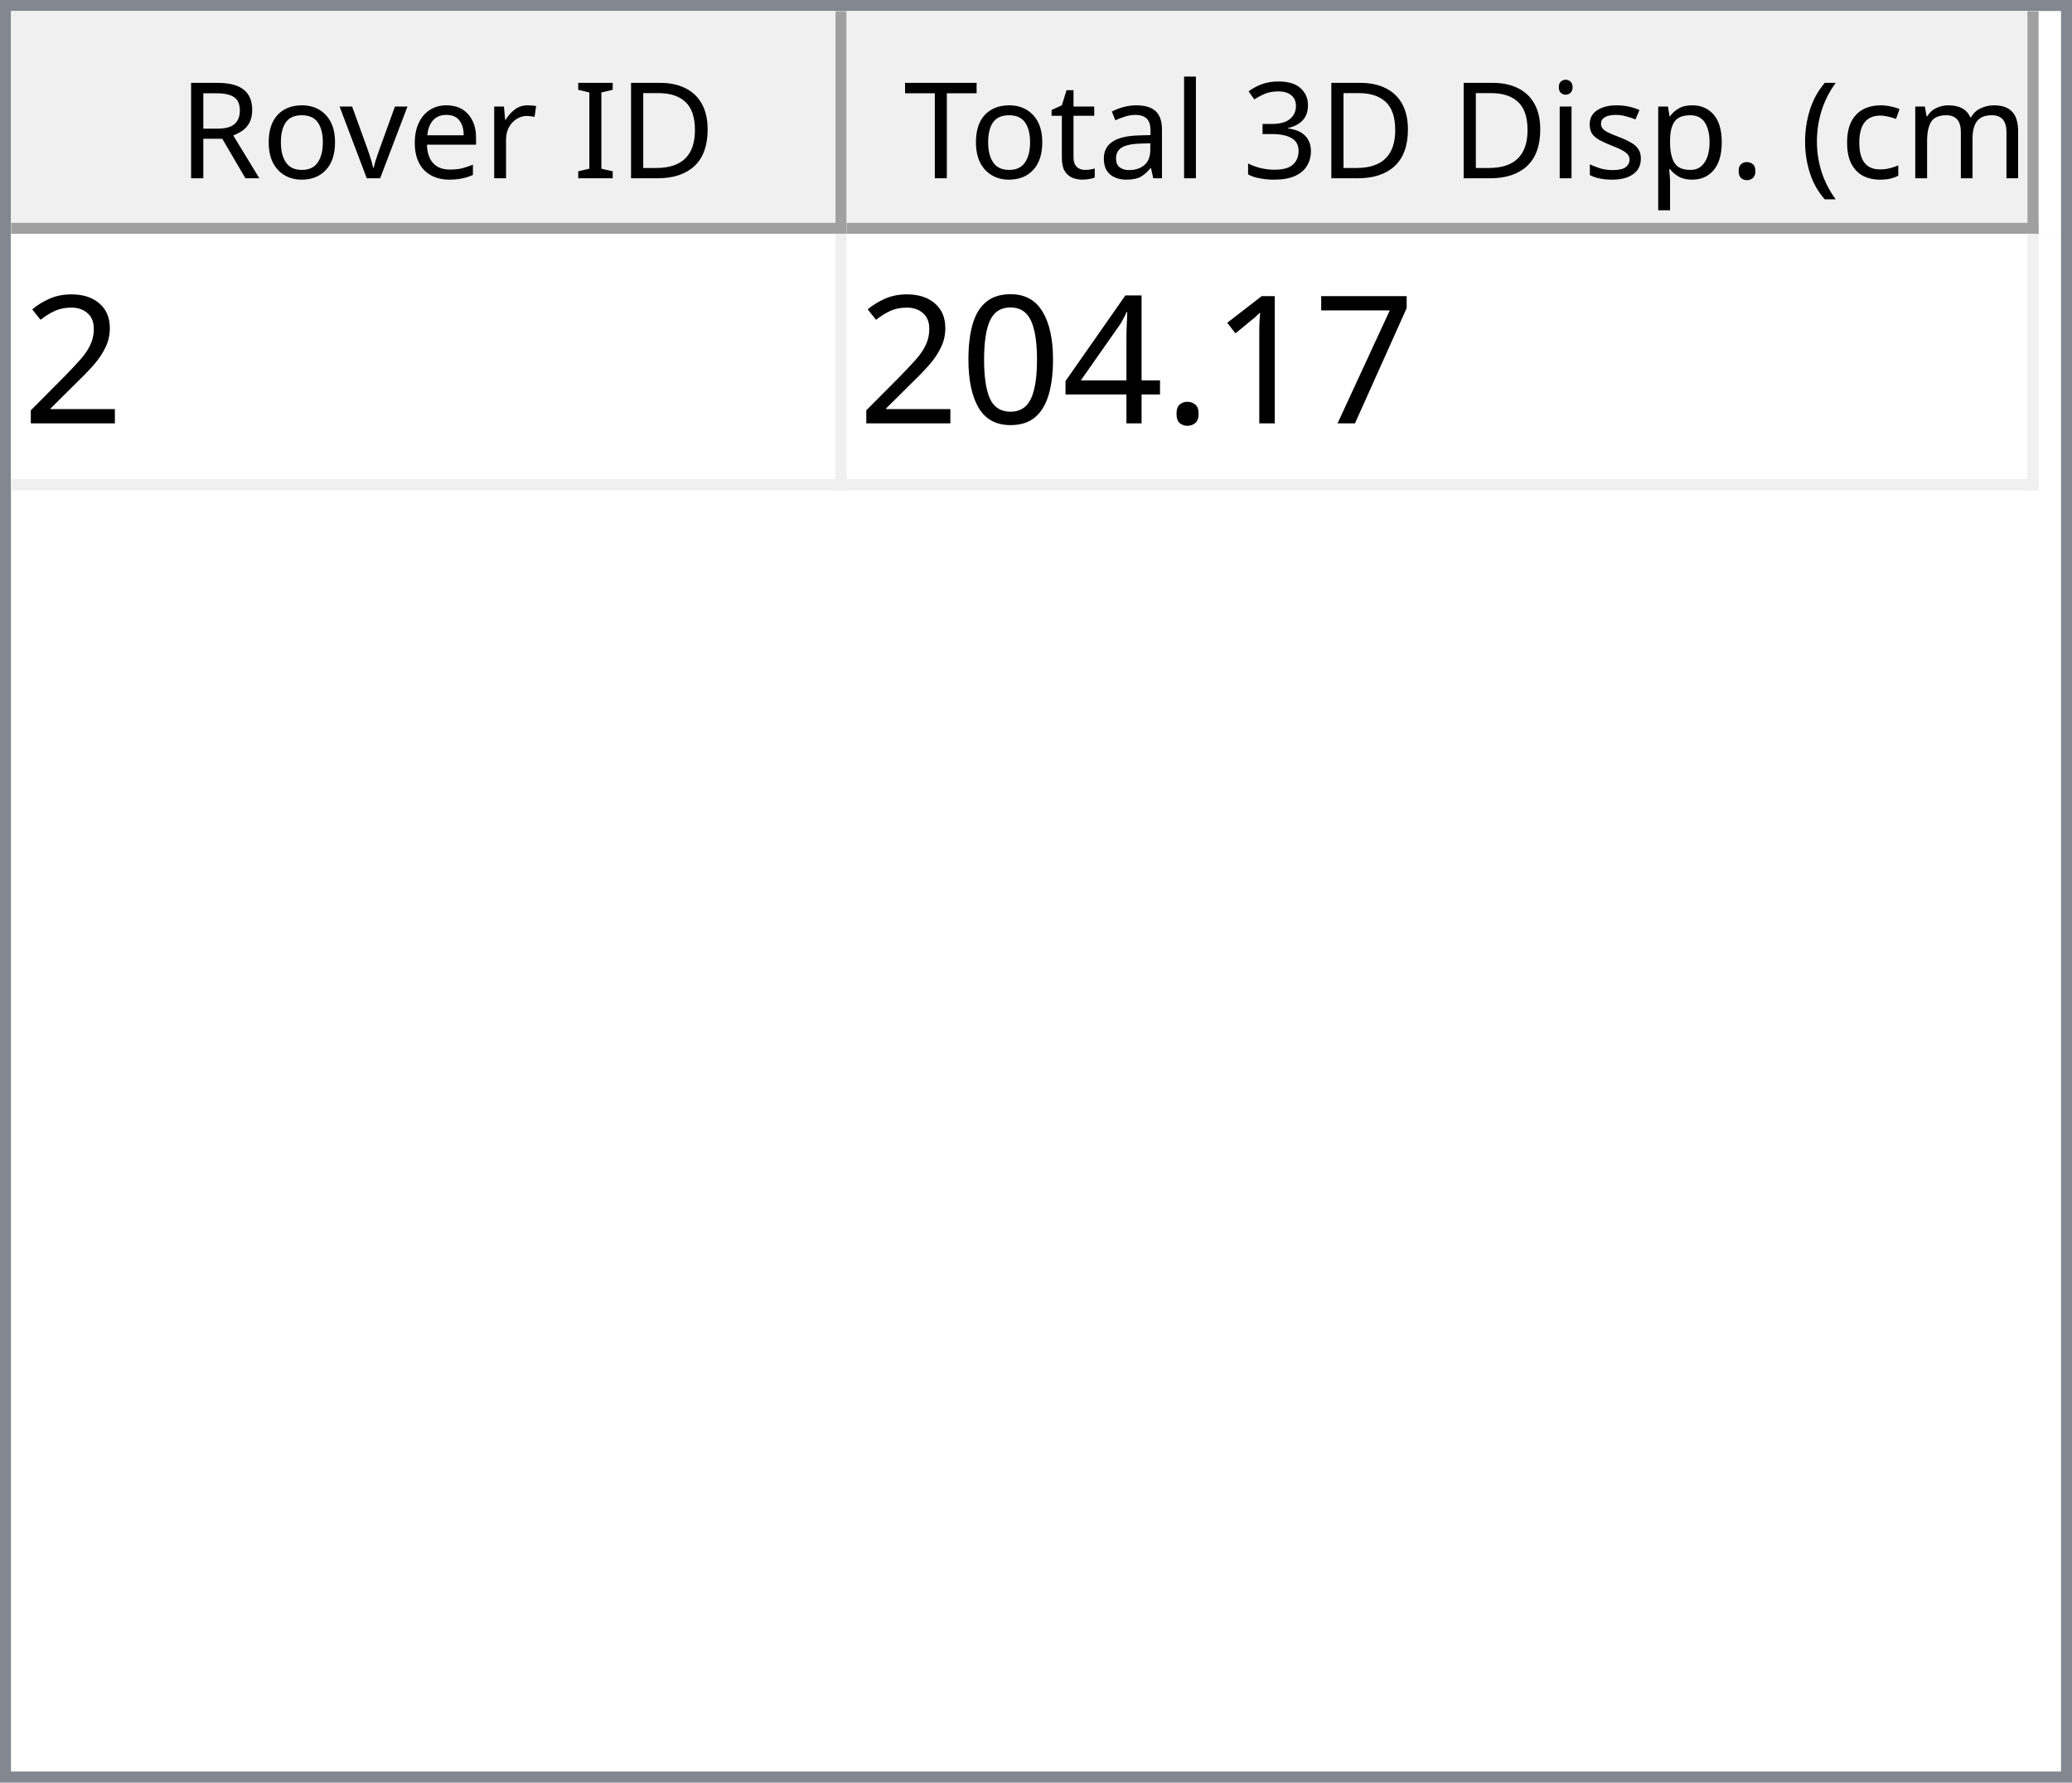
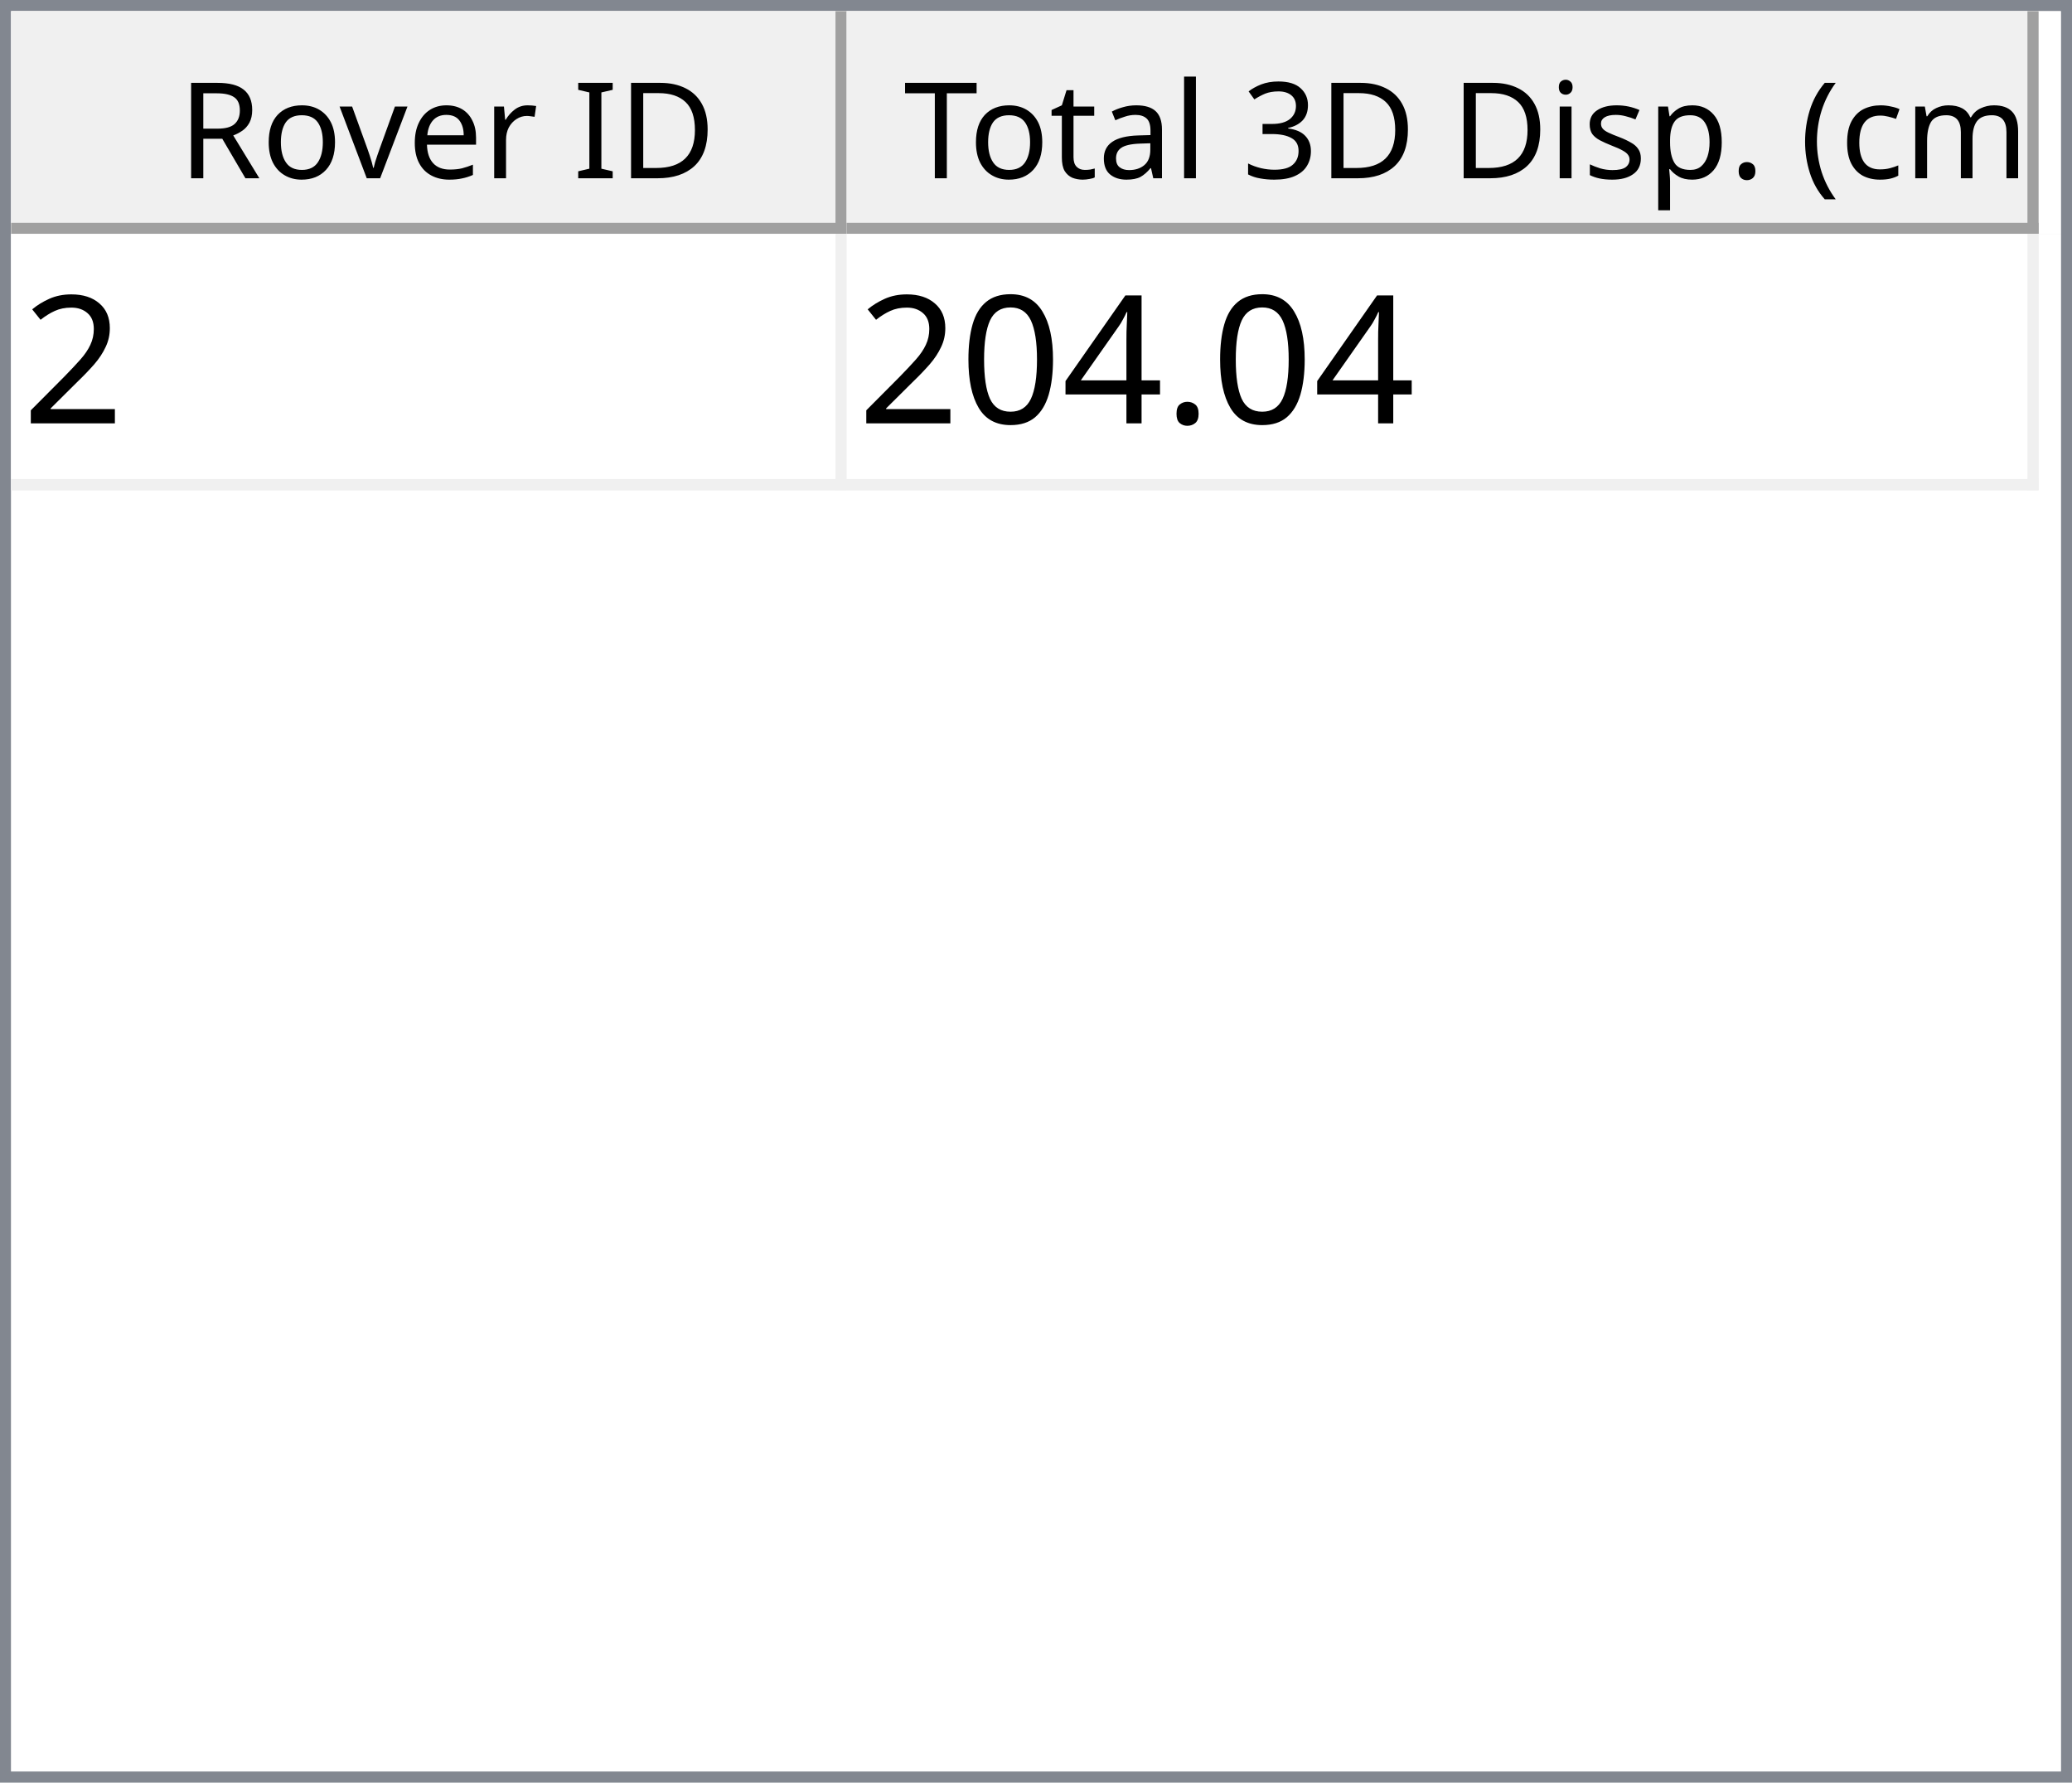
<svg xmlns="http://www.w3.org/2000/svg" style="fill-opacity:1; color-rendering:auto; color-interpolation:auto; text-rendering:auto; stroke:black; stroke-linecap:square; stroke-miterlimit:10; shape-rendering:auto; stroke-opacity:1; fill:black; stroke-dasharray:none; font-weight:normal; stroke-width:1; font-family:'Dialog'; font-style:normal; stroke-linejoin:miter; font-size:12px; stroke-dashoffset:0; image-rendering:auto;" width="186" height="160">
  <defs id="genericDefs" />
  <g>
    <defs id="defs1">
      <clipPath clipPathUnits="userSpaceOnUse" id="clipPath1">
        <path d="M0 0 L186 0 L186 160 L0 160 L0 0 Z" />
      </clipPath>
      <clipPath clipPathUnits="userSpaceOnUse" id="clipPath2">
        <path d="M0 0 L0 160 L186 160 L186 0 Z" />
      </clipPath>
      <clipPath clipPathUnits="userSpaceOnUse" id="clipPath3">
        <path d="M0 0 L0 20 L184 20 L184 0 Z" />
      </clipPath>
      <clipPath clipPathUnits="userSpaceOnUse" id="clipPath4">
        <path d="M0 0 L0 20 L75 20 L75 0 Z" />
      </clipPath>
      <clipPath clipPathUnits="userSpaceOnUse" id="clipPath5">
        <path d="M1 1 L1 19 L74 19 L74 1 Z" />
      </clipPath>
      <clipPath clipPathUnits="userSpaceOnUse" id="clipPath6">
        <path d="M0 0 L0 18 L73 18 L73 0 Z" />
      </clipPath>
      <clipPath clipPathUnits="userSpaceOnUse" id="clipPath7">
        <path d="M-0.5 -0.5 L-0.5 19.5 L74.5 19.5 L74.5 -0.5 Z" />
      </clipPath>
      <clipPath clipPathUnits="userSpaceOnUse" id="clipPath8">
        <path d="M0 0 L0 20 L107 20 L107 0 Z" />
      </clipPath>
      <clipPath clipPathUnits="userSpaceOnUse" id="clipPath9">
        <path d="M1 1 L1 19 L106 19 L106 1 Z" />
      </clipPath>
      <clipPath clipPathUnits="userSpaceOnUse" id="clipPath10">
        <path d="M0 0 L0 18 L105 18 L105 0 Z" />
      </clipPath>
      <clipPath clipPathUnits="userSpaceOnUse" id="clipPath11">
        <path d="M-0.5 -0.5 L-0.5 19.5 L106.5 19.5 L106.5 -0.5 Z" />
      </clipPath>
      <clipPath clipPathUnits="userSpaceOnUse" id="clipPath12">
        <path d="M0 0 L0 138 L184 138 L184 0 Z" />
      </clipPath>
      <clipPath clipPathUnits="userSpaceOnUse" id="clipPath13">
        <path d="M0 0 L0 23 L182 23 L182 0 Z" />
      </clipPath>
      <clipPath clipPathUnits="userSpaceOnUse" id="clipPath14">
        <path d="M-0.5 -0.5 L-0.5 22.5 L181.5 22.5 L181.5 -0.5 Z" />
      </clipPath>
      <clipPath clipPathUnits="userSpaceOnUse" id="clipPath15">
        <path d="M0 0 L0 22 L74 22 L74 0 Z" />
      </clipPath>
      <clipPath clipPathUnits="userSpaceOnUse" id="clipPath16">
        <path d="M0 0 L0 22 L106 22 L106 0 Z" />
      </clipPath>
      <font horiz-adv-x="64.551" id="font1">
        <font-face ascent="107.91" descent="25.098" units-per-em="100" style="font-style:normal; font-family:Segoe UI; font-weight:normal;" />
        <missing-glyph horiz-adv-x="64.551" d="M8.109 0 L8.109 68.266 L56.453 68.266 L56.453 0 L8.109 0 ZM15.328 7.234 L49.219 7.234 L49.219 61.031 L15.328 61.031 L15.328 7.234 Z" />
        <glyph unicode="D" horiz-adv-x="70.117" d="M9.188 0 L9.188 70.016 L28.516 70.016 Q65.531 70.016 65.531 35.891 Q65.531 19.672 55.25 9.836 Q44.969 0 27.734 0 L9.188 0 ZM17.391 62.594 L17.391 7.422 L27.828 7.422 Q41.609 7.422 49.273 14.797 Q56.938 22.172 56.938 35.688 Q56.938 62.594 28.328 62.594 L17.391 62.594 Z" />
        <glyph unicode="I" horiz-adv-x="26.611" d="M17.391 0 L9.188 0 L9.188 70.016 L17.391 70.016 L17.391 0 Z" />
        <glyph unicode=" " horiz-adv-x="27.393" d="" />
        <glyph unicode="r" horiz-adv-x="34.766" d="M34.188 41.891 Q32.078 43.5 28.125 43.5 Q23 43.5 19.555 38.672 Q16.109 33.844 16.109 25.484 L16.109 0 L8.109 0 L8.109 50 L16.109 50 L16.109 39.703 L16.312 39.703 Q18.016 44.969 21.531 47.922 Q25.047 50.875 29.391 50.875 Q32.516 50.875 34.188 50.203 L34.188 41.891 Z" />
        <glyph unicode="e" horiz-adv-x="52.295" d="M48.297 23 L12.984 23 Q13.188 14.656 17.484 10.109 Q21.781 5.562 29.297 5.562 Q37.75 5.562 44.828 11.141 L44.828 3.609 Q38.234 -1.172 27.391 -1.172 Q16.797 -1.172 10.742 5.641 Q4.688 12.453 4.688 24.812 Q4.688 36.469 11.305 43.82 Q17.922 51.172 27.734 51.172 Q37.547 51.172 42.922 44.828 Q48.297 38.484 48.297 27.203 L48.297 23 ZM40.094 29.781 Q40.047 36.719 36.75 40.578 Q33.453 44.438 27.594 44.438 Q21.922 44.438 17.969 40.383 Q14.016 36.328 13.094 29.781 L40.094 29.781 Z" />
        <glyph unicode="v" horiz-adv-x="47.9" d="M47.406 50 L27.484 0 L19.625 0 L0.688 50 L9.469 50 L22.172 13.672 Q23.578 9.672 23.922 6.688 L24.125 6.688 Q24.609 10.453 25.688 13.484 L38.969 50 L47.406 50 Z" />
        <glyph unicode="o" horiz-adv-x="58.594" d="M29 -1.172 Q17.922 -1.172 11.305 5.836 Q4.688 12.844 4.688 24.422 Q4.688 37.016 11.57 44.094 Q18.453 51.172 30.172 51.172 Q41.359 51.172 47.633 44.289 Q53.906 37.406 53.906 25.203 Q53.906 13.234 47.141 6.031 Q40.375 -1.172 29 -1.172 ZM29.594 44.438 Q21.875 44.438 17.383 39.188 Q12.891 33.938 12.891 24.703 Q12.891 15.828 17.43 10.695 Q21.969 5.562 29.594 5.562 Q37.359 5.562 41.531 10.594 Q45.703 15.625 45.703 24.906 Q45.703 34.281 41.531 39.359 Q37.359 44.438 29.594 44.438 Z" />
        <glyph unicode="R" horiz-adv-x="59.814" d="M59.375 0 L49.609 0 L37.891 19.625 Q36.281 22.359 34.766 24.289 Q33.25 26.219 31.664 27.438 Q30.078 28.656 28.25 29.219 Q26.422 29.781 24.125 29.781 L17.391 29.781 L17.391 0 L9.188 0 L9.188 70.016 L30.078 70.016 Q34.672 70.016 38.555 68.867 Q42.438 67.719 45.289 65.375 Q48.141 63.031 49.758 59.547 Q51.375 56.062 51.375 51.375 Q51.375 47.703 50.273 44.656 Q49.172 41.609 47.148 39.211 Q45.125 36.812 42.266 35.133 Q39.406 33.453 35.844 32.516 L35.844 32.328 Q37.594 31.547 38.891 30.547 Q40.188 29.547 41.359 28.18 Q42.531 26.812 43.68 25.078 Q44.828 23.344 46.234 21.047 L59.375 0 ZM17.391 62.594 L17.391 37.203 L28.516 37.203 Q31.594 37.203 34.203 38.133 Q36.812 39.062 38.719 40.797 Q40.625 42.531 41.703 45.047 Q42.781 47.562 42.781 50.688 Q42.781 56.297 39.141 59.445 Q35.5 62.594 28.609 62.594 L17.391 62.594 Z" />
        <glyph unicode=")" horiz-adv-x="30.176" d="M8.297 -15.922 L1.172 -15.922 Q16.406 2.344 16.406 26.812 Q16.406 51.469 1.078 70.016 L8.297 70.016 Q23.531 52.156 23.531 26.703 Q23.531 1.375 8.297 -15.922 Z" />
        <glyph unicode="m" horiz-adv-x="86.133" d="M79.109 0 L71.094 0 L71.094 28.719 Q71.094 37.016 68.531 40.727 Q65.969 44.438 59.906 44.438 Q54.781 44.438 51.195 39.75 Q47.609 35.062 47.609 28.516 L47.609 0 L39.594 0 L39.594 29.688 Q39.594 44.438 28.219 44.438 Q22.953 44.438 19.531 40.016 Q16.109 35.594 16.109 28.516 L16.109 0 L8.109 0 L8.109 50 L16.109 50 L16.109 42.094 L16.312 42.094 Q21.625 51.172 31.844 51.172 Q36.969 51.172 40.773 48.312 Q44.578 45.453 46 40.828 Q51.562 51.172 62.594 51.172 Q79.109 51.172 79.109 30.812 L79.109 0 Z" />
        <glyph unicode="c" horiz-adv-x="46.191" d="M42.188 2.297 Q36.422 -1.172 28.516 -1.172 Q17.828 -1.172 11.258 5.789 Q4.688 12.75 4.688 23.828 Q4.688 36.188 11.766 43.68 Q18.844 51.172 30.672 51.172 Q37.25 51.172 42.281 48.734 L42.281 40.531 Q36.719 44.438 30.375 44.438 Q22.703 44.438 17.797 38.945 Q12.891 33.453 12.891 24.516 Q12.891 15.719 17.508 10.641 Q22.125 5.562 29.891 5.562 Q36.422 5.562 42.188 9.906 L42.188 2.297 Z" />
        <glyph unicode="(" horiz-adv-x="30.176" d="M29.109 -15.922 L21.969 -15.922 Q6.844 1.375 6.844 26.703 Q6.844 52.156 21.969 70.016 L29.203 70.016 Q13.875 51.469 13.875 26.812 Q13.875 2.344 29.109 -15.922 Z" />
        <glyph unicode="." horiz-adv-x="21.68" d="M10.891 -1.078 Q8.641 -1.078 7.055 0.539 Q5.469 2.156 5.469 4.391 Q5.469 6.641 7.055 8.273 Q8.641 9.906 10.891 9.906 Q13.188 9.906 14.797 8.273 Q16.406 6.641 16.406 4.391 Q16.406 2.156 14.797 0.539 Q13.188 -1.078 10.891 -1.078 Z" />
        <glyph unicode="p" horiz-adv-x="58.789" d="M16.312 7.234 L16.109 7.234 L16.109 -23 L8.109 -23 L8.109 50 L16.109 50 L16.109 41.219 L16.312 41.219 Q22.219 51.172 33.594 51.172 Q43.266 51.172 48.688 44.461 Q54.109 37.75 54.109 26.469 Q54.109 13.922 48 6.375 Q41.891 -1.172 31.297 -1.172 Q21.578 -1.172 16.312 7.234 ZM16.109 27.391 L16.109 20.406 Q16.109 14.203 20.141 9.883 Q24.172 5.562 30.375 5.562 Q37.641 5.562 41.773 11.133 Q45.906 16.703 45.906 26.609 Q45.906 34.969 42.047 39.703 Q38.188 44.438 31.594 44.438 Q24.609 44.438 20.359 39.578 Q16.109 34.719 16.109 27.391 Z" />
        <glyph unicode="s" horiz-adv-x="42.432" d="M5.078 1.812 L5.078 10.406 Q11.625 5.562 19.484 5.562 Q30.031 5.562 30.031 12.594 Q30.031 14.594 29.125 15.992 Q28.219 17.391 26.68 18.461 Q25.141 19.531 23.07 20.383 Q21 21.234 18.609 22.172 Q15.281 23.484 12.766 24.828 Q10.25 26.172 8.57 27.859 Q6.891 29.547 6.031 31.695 Q5.172 33.844 5.172 36.719 Q5.172 40.234 6.789 42.945 Q8.406 45.656 11.086 47.484 Q13.766 49.312 17.211 50.242 Q20.656 51.172 24.312 51.172 Q30.812 51.172 35.938 48.922 L35.938 40.828 Q30.422 44.438 23.25 44.438 Q21 44.438 19.195 43.922 Q17.391 43.406 16.094 42.477 Q14.797 41.547 14.086 40.258 Q13.375 38.969 13.375 37.406 Q13.375 35.453 14.086 34.133 Q14.797 32.812 16.164 31.789 Q17.531 30.766 19.484 29.938 Q21.438 29.109 23.922 28.125 Q27.25 26.859 29.883 25.516 Q32.516 24.172 34.375 22.484 Q36.234 20.797 37.234 18.602 Q38.234 16.406 38.234 13.375 Q38.234 9.672 36.602 6.938 Q34.969 4.203 32.234 2.398 Q29.5 0.594 25.93 -0.289 Q22.359 -1.172 18.453 -1.172 Q10.75 -1.172 5.078 1.812 Z" />
        <glyph unicode="i" horiz-adv-x="24.219" d="M12.203 62.703 Q10.062 62.703 8.547 64.164 Q7.031 65.625 7.031 67.875 Q7.031 70.125 8.547 71.609 Q10.062 73.094 12.203 73.094 Q14.406 73.094 15.945 71.609 Q17.484 70.125 17.484 67.875 Q17.484 65.719 15.945 64.211 Q14.406 62.703 12.203 62.703 ZM16.109 0 L8.109 0 L8.109 50 L16.109 50 L16.109 0 Z" />
        <glyph unicode="3" horiz-adv-x="53.906" d="M46.531 19.828 Q46.531 15.094 44.75 11.211 Q42.969 7.328 39.719 4.57 Q36.469 1.812 31.93 0.297 Q27.391 -1.219 21.922 -1.219 Q11.922 -1.219 6 2.594 L6 11.188 Q13.094 5.609 22.219 5.609 Q25.875 5.609 28.828 6.539 Q31.781 7.469 33.906 9.227 Q36.031 10.984 37.18 13.477 Q38.328 15.969 38.328 19.094 Q38.328 32.812 18.797 32.812 L12.984 32.812 L12.984 39.594 L18.5 39.594 Q35.797 39.594 35.797 52.484 Q35.797 64.406 22.609 64.406 Q15.188 64.406 8.688 59.422 L8.688 67.188 Q15.375 71.188 24.609 71.188 Q29 71.188 32.57 69.969 Q36.141 68.75 38.68 66.555 Q41.219 64.359 42.609 61.281 Q44 58.203 44 54.5 Q44 40.672 30.031 36.719 L30.031 36.531 Q33.594 36.141 36.625 34.797 Q39.656 33.453 41.852 31.305 Q44.047 29.156 45.289 26.25 Q46.531 23.344 46.531 19.828 Z" />
        <glyph unicode="l" horiz-adv-x="24.219" d="M16.109 0 L8.109 0 L8.109 74.031 L16.109 74.031 L16.109 0 Z" />
        <glyph unicode="a" horiz-adv-x="50.879" d="M43.891 0 L35.891 0 L35.891 7.812 L35.688 7.812 Q30.469 -1.172 20.312 -1.172 Q12.844 -1.172 8.617 2.781 Q4.391 6.734 4.391 13.281 Q4.391 27.297 20.906 29.594 L35.891 31.688 Q35.891 44.438 25.594 44.438 Q16.547 44.438 9.281 38.281 L9.281 46.484 Q16.656 51.172 26.266 51.172 Q43.891 51.172 43.891 32.516 L43.891 0 ZM35.891 25.297 L23.828 23.641 Q18.266 22.859 15.43 20.875 Q12.594 18.891 12.594 13.875 Q12.594 10.203 15.211 7.883 Q17.828 5.562 22.172 5.562 Q28.125 5.562 32.008 9.742 Q35.891 13.922 35.891 20.312 L35.891 25.297 Z" />
        <glyph unicode="t" horiz-adv-x="33.887" d="M31.297 0.484 Q28.469 -1.078 23.828 -1.078 Q10.688 -1.078 10.688 13.578 L10.688 43.172 L2.094 43.172 L2.094 50 L10.688 50 L10.688 62.203 L18.703 64.797 L18.703 50 L31.297 50 L31.297 43.172 L18.703 43.172 L18.703 14.984 Q18.703 9.969 20.414 7.82 Q22.125 5.672 26.078 5.672 Q29.109 5.672 31.297 7.328 L31.297 0.484 Z" />
        <glyph unicode="T" horiz-adv-x="52.393" d="M50.594 62.594 L30.375 62.594 L30.375 0 L22.172 0 L22.172 62.594 L2 62.594 L2 70.016 L50.594 70.016 L50.594 62.594 Z" />
      </font>
      <font horiz-adv-x="75.0" id="font2">
        <font-face ascent="100.537" descent="21.973" units-per-em="100" style="font-style:normal; font-family:sans-serif; font-weight:normal;" />
        <missing-glyph horiz-adv-x="75.0" d="M12.5 0 L12.5 62.5 L62.5 62.5 L62.5 0 L12.5 0 ZM14.062 1.562 L60.938 1.562 L60.938 60.938 L14.062 60.938 L14.062 1.562 Z" />
        <glyph unicode="2" horiz-adv-x="55.615" d="M50.344 8.453 L50.344 0 L3.031 0 Q2.938 3.172 4.047 6.109 Q5.859 10.938 9.836 15.625 Q13.812 20.312 21.344 26.469 Q33.016 36.031 37.117 41.625 Q41.219 47.219 41.219 52.203 Q41.219 57.422 37.477 61.008 Q33.734 64.594 27.734 64.594 Q21.391 64.594 17.578 60.789 Q13.766 56.984 13.719 50.25 L4.688 51.172 Q5.609 61.281 11.664 66.578 Q17.719 71.875 27.938 71.875 Q38.234 71.875 44.242 66.164 Q50.25 60.453 50.25 52 Q50.25 47.703 48.492 43.555 Q46.734 39.406 42.656 34.812 Q38.578 30.219 29.109 22.219 Q21.188 15.578 18.945 13.211 Q16.703 10.844 15.234 8.453 L50.344 8.453 Z" />
-         <glyph unicode="7" horiz-adv-x="55.615" d="M4.734 62.203 L4.734 70.656 L51.078 70.656 L51.078 63.812 Q44.234 56.547 37.523 44.484 Q30.812 32.422 27.156 19.672 Q24.516 10.688 23.781 0 L14.75 0 Q14.891 8.453 18.062 20.414 Q21.234 32.375 27.172 43.484 Q33.109 54.594 39.797 62.203 L4.734 62.203 Z" />
-         <glyph unicode="1" horiz-adv-x="55.615" d="M37.25 0 L28.469 0 L28.469 56 Q25.297 52.984 20.141 49.953 Q14.984 46.922 10.891 45.406 L10.891 53.906 Q18.266 57.375 23.781 62.305 Q29.297 67.234 31.594 71.875 L37.25 71.875 L37.25 0 Z" />
        <glyph unicode="." horiz-adv-x="27.783" d="M9.078 0 L9.078 10.016 L19.094 10.016 L19.094 0 L9.078 0 Z" />
        <glyph unicode="4" horiz-adv-x="55.615" d="M32.328 0 L32.328 17.141 L1.266 17.141 L1.266 25.203 L33.938 71.578 L41.109 71.578 L41.109 25.203 L50.781 25.203 L50.781 17.141 L41.109 17.141 L41.109 0 L32.328 0 ZM32.328 25.203 L32.328 57.469 L9.906 25.203 L32.328 25.203 Z" />
        <glyph unicode="0" horiz-adv-x="55.615" d="M4.156 35.297 Q4.156 48 6.766 55.742 Q9.375 63.484 14.523 67.68 Q19.672 71.875 27.484 71.875 Q33.25 71.875 37.594 69.555 Q41.938 67.234 44.773 62.867 Q47.609 58.5 49.219 52.227 Q50.828 45.953 50.828 35.297 Q50.828 22.703 48.242 14.969 Q45.656 7.234 40.508 3.008 Q35.359 -1.219 27.484 -1.219 Q17.141 -1.219 11.234 6.203 Q4.156 15.141 4.156 35.297 ZM13.188 35.297 Q13.188 17.672 17.312 11.836 Q21.438 6 27.484 6 Q33.547 6 37.672 11.859 Q41.797 17.719 41.797 35.297 Q41.797 52.984 37.672 58.789 Q33.547 64.594 27.391 64.594 Q21.344 64.594 17.719 59.469 Q13.188 52.938 13.188 35.297 Z" />
      </font>
    </defs>
    <g style="fill:white; stroke:white;">
      <rect x="0" y="0" width="186" style="clip-path:url(#clipPath1); stroke:none;" height="160" />
    </g>
    <g style="fill:white; text-rendering:optimizeSpeed; color-rendering:optimizeSpeed; image-rendering:optimizeSpeed; shape-rendering:crispEdges; stroke:white; color-interpolation:sRGB;">
      <rect x="0" width="186" height="160" y="0" style="stroke:none;" />
      <path style="stroke:none;" d="M0 160 L186 160 L186 0 L0 0 Z" />
    </g>
    <g style="fill:rgb(240,240,240); font-family:'Segoe UI'; stroke:rgb(240,240,240);">
      <rect x="0" y="0" width="186" style="clip-path:url(#clipPath2); stroke:none;" height="160" />
    </g>
    <g style="fill:rgb(130,135,144); font-family:'Segoe UI'; stroke:rgb(130,135,144);">
      <path d="M0 0 L186 0 L186 160 L0 160 L0 0 ZM1 1 L185 1 L185 159 L1 159 L1 1 Z" style="fill-rule:evenodd; clip-path:url(#clipPath2); stroke:none;" />
    </g>
    <g style="fill:white; font-family:'Segoe UI'; stroke:white;" transform="translate(1,1)">
      <rect x="0" y="0" width="184" style="clip-path:url(#clipPath3); stroke:none;" height="20" />
    </g>
    <g style="fill:rgb(240,240,240); font-family:'Segoe UI'; stroke:rgb(240,240,240);" transform="translate(1,1)">
      <rect x="0" y="0" width="75" style="clip-path:url(#clipPath4); stroke:none;" height="20" />
    </g>
    <g style="font-family:'Segoe UI';" transform="translate(2,2)">
      <text x="14" xml:space="preserve" y="14" style="clip-path:url(#clipPath6); stroke:none;">Rover ID</text>
    </g>
    <g style="fill:rgb(160,160,160); font-family:'Segoe UI'; stroke:rgb(160,160,160); stroke-linejoin:bevel;" transform="translate(1.5,1.5)">
      <line x1="74" x2="74" y1="0" style="fill:none; clip-path:url(#clipPath7);" y2="19" />
    </g>
    <g style="fill:rgb(160,160,160); font-family:'Segoe UI'; stroke:rgb(160,160,160); stroke-linejoin:bevel;" transform="matrix(1,0,0,1,1,1) translate(0.5,0.5)">
      <line x1="0" x2="74" y1="19" style="fill:none; clip-path:url(#clipPath7);" y2="19" />
    </g>
    <g style="fill:rgb(240,240,240); font-family:'Segoe UI'; stroke:rgb(240,240,240);" transform="translate(76,1)">
      <rect x="0" y="0" width="107" style="clip-path:url(#clipPath8); stroke:none;" height="20" />
    </g>
    <g style="font-family:'Segoe UI';" transform="translate(77,2)">
      <text x="1" xml:space="preserve" y="14" style="clip-path:url(#clipPath10); stroke:none;"> Total 3D Disp. (cm)</text>
    </g>
    <g style="fill:rgb(160,160,160); font-family:'Segoe UI'; stroke:rgb(160,160,160); stroke-linejoin:bevel;" transform="translate(76.5,1.5)">
      <line x1="106" x2="106" y1="0" style="fill:none; clip-path:url(#clipPath11);" y2="19" />
    </g>
    <g style="fill:rgb(160,160,160); font-family:'Segoe UI'; stroke:rgb(160,160,160); stroke-linejoin:bevel;" transform="matrix(1,0,0,1,76,1) translate(0.5,0.5)">
      <line x1="0" x2="106" y1="19" style="fill:none; clip-path:url(#clipPath11);" y2="19" />
    </g>
    <g style="fill:white; font-family:'Segoe UI'; stroke:white;" transform="translate(1,21)">
      <rect x="0" y="0" width="184" style="clip-path:url(#clipPath12); stroke:none;" height="138" />
    </g>
    <g style="fill:rgb(240,240,240); font-size:16px; font-family:sans-serif; stroke:rgb(240,240,240);" transform="translate(1,21)">
      <rect x="0" y="0" width="182" style="clip-path:url(#clipPath13); stroke:none;" height="23" />
      <line transform="translate(0.5,0.5)" x1="0" x2="181" y1="22" style="clip-path:url(#clipPath14); fill:none; stroke-linejoin:bevel;" y2="22" />
    </g>
    <g transform="matrix(1,0,0,1,1,21) translate(0.5,0.5)" style="fill:rgb(240,240,240); font-size:16px; font-family:sans-serif; stroke:rgb(240,240,240); stroke-linejoin:bevel;">
      <line x1="74" x2="74" y1="0" style="fill:none; clip-path:url(#clipPath14);" y2="22" />
    </g>
    <g transform="matrix(1,0,0,1,1,21) translate(0.5,0.5)" style="fill:rgb(240,240,240); font-size:16px; font-family:sans-serif; stroke:rgb(240,240,240); stroke-linejoin:bevel;">
      <line x1="181" x2="181" y1="0" style="fill:none; clip-path:url(#clipPath14);" y2="22" />
    </g>
    <g style="fill:white; font-size:16px; font-family:sans-serif; stroke:white;" transform="matrix(1,0,0,1,1,21)">
      <rect x="0" y="0" width="74" style="clip-path:url(#clipPath15); stroke:none;" height="22" />
      <text x="1" y="17" style="fill:black; clip-path:url(#clipPath15); stroke:none;" xml:space="preserve">2</text>
    </g>
    <g style="fill:white; font-size:16px; font-family:sans-serif; stroke:white;" transform="matrix(1,0,0,1,1,21) translate(75,0)">
      <rect x="0" y="0" width="106" style="clip-path:url(#clipPath16); stroke:none;" height="22" />
-       <text x="1" y="17" style="fill:black; clip-path:url(#clipPath16); stroke:none;" xml:space="preserve">204.17</text>
+       <text x="1" y="17" style="fill:black; clip-path:url(#clipPath16); stroke:none;" xml:space="preserve">204.04</text>
    </g>
  </g>
</svg>
